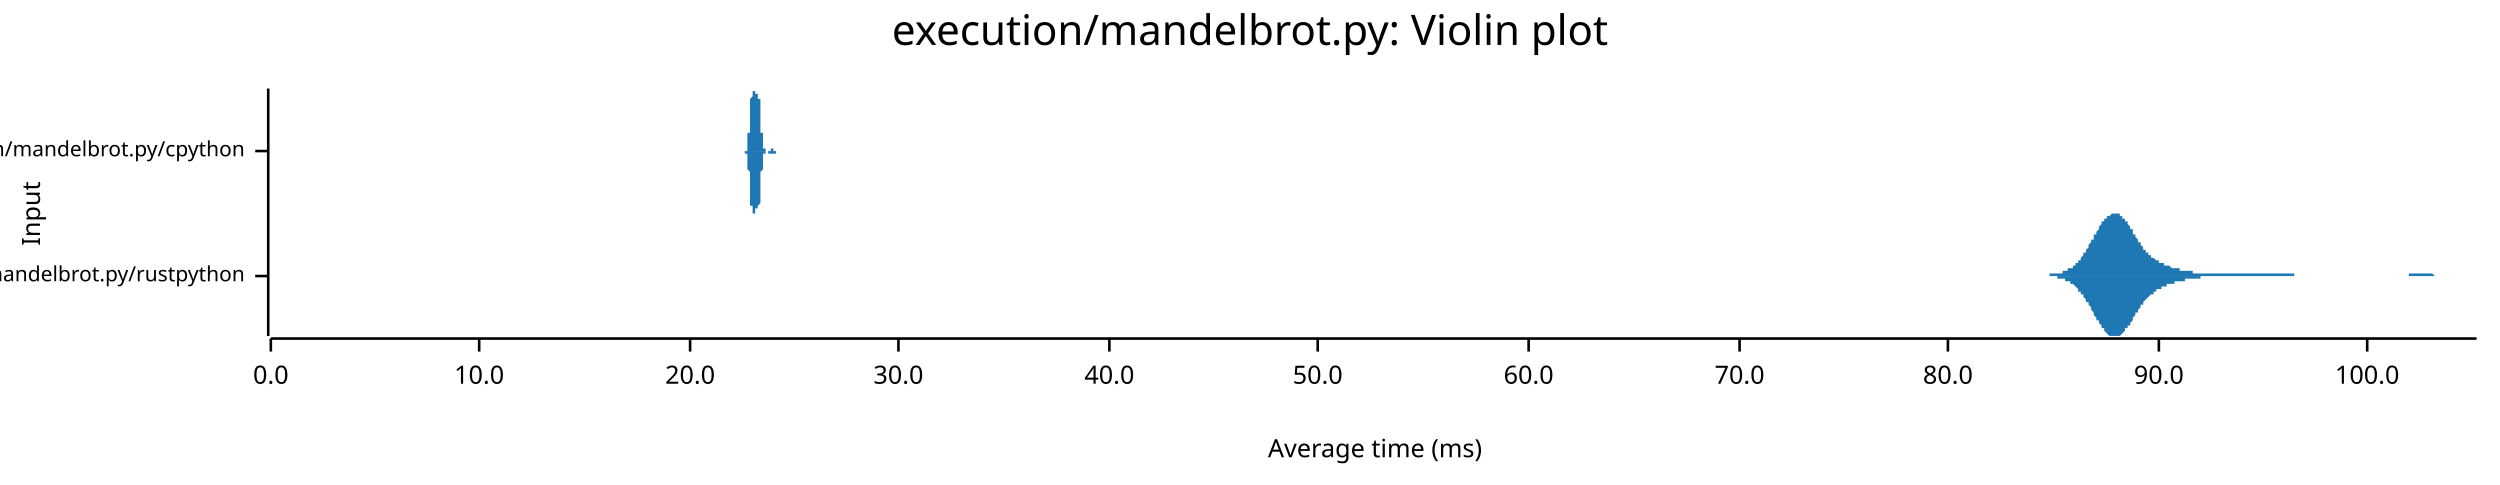
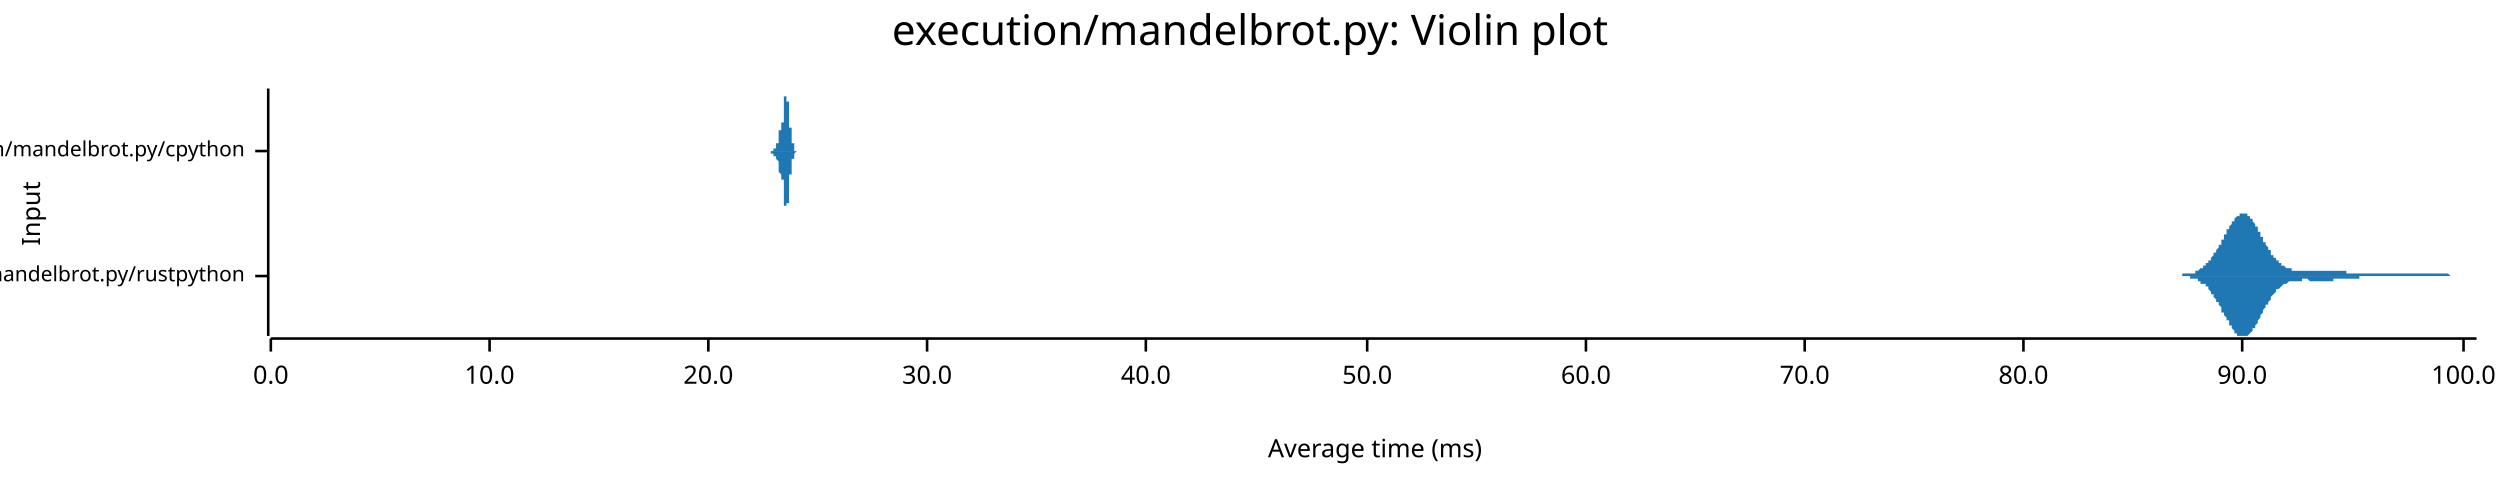
<svg xmlns="http://www.w3.org/2000/svg" width="960" height="186" viewBox="0 0 960 186">
  <text x="480" y="5" dy="0.76em" text-anchor="middle" font-family="sans-serif" font-size="16.129" opacity="1" fill="#000000">
execution/mandelbrot.py: Violin plot
</text>
  <text x="8" y="82" dy="0.76em" text-anchor="middle" font-family="sans-serif" font-size="9.677" opacity="1" fill="#000000" transform="rotate(270, 8, 82)">
Input
</text>
  <text x="528" y="178" dy="-0.5ex" text-anchor="middle" font-family="sans-serif" font-size="9.677" opacity="1" fill="#000000">
Average time (ms)
</text>
  <polyline fill="none" opacity="1" stroke="#000000" stroke-width="1" points="103,34 103,129 " />
  <text x="94" y="106" dy="0.5ex" text-anchor="end" font-family="sans-serif" font-size="8.065" opacity="1" fill="#000000">
execution/mandelbrot.py/rustpython
</text>
  <polyline fill="none" opacity="1" stroke="#000000" stroke-width="1" points="98,106 103,106 " />
  <text x="94" y="58" dy="0.5ex" text-anchor="end" font-family="sans-serif" font-size="8.065" opacity="1" fill="#000000">
execution/mandelbrot.py/cpython
</text>
  <polyline fill="none" opacity="1" stroke="#000000" stroke-width="1" points="98,58 103,58 " />
  <polyline fill="none" opacity="1" stroke="#000000" stroke-width="1" points="104,130 951,130 " />
  <text x="104" y="140" dy="0.76em" text-anchor="middle" font-family="sans-serif" font-size="9.677" opacity="1" fill="#000000">
0.0
</text>
  <polyline fill="none" opacity="1" stroke="#000000" stroke-width="1" points="104,130 104,135 " />
-   <text x="184" y="140" dy="0.76em" text-anchor="middle" font-family="sans-serif" font-size="9.677" opacity="1" fill="#000000">
+   <text x="188" y="140" dy="0.76em" text-anchor="middle" font-family="sans-serif" font-size="9.677" opacity="1" fill="#000000">
10.0
</text>
-   <polyline fill="none" opacity="1" stroke="#000000" stroke-width="1" points="184,130 184,135 " />
-   <text x="265" y="140" dy="0.76em" text-anchor="middle" font-family="sans-serif" font-size="9.677" opacity="1" fill="#000000">
+   <polyline fill="none" opacity="1" stroke="#000000" stroke-width="1" points="188,130 188,135 " />
+   <text x="272" y="140" dy="0.76em" text-anchor="middle" font-family="sans-serif" font-size="9.677" opacity="1" fill="#000000">
20.0
</text>
-   <polyline fill="none" opacity="1" stroke="#000000" stroke-width="1" points="265,130 265,135 " />
-   <text x="345" y="140" dy="0.76em" text-anchor="middle" font-family="sans-serif" font-size="9.677" opacity="1" fill="#000000">
+   <polyline fill="none" opacity="1" stroke="#000000" stroke-width="1" points="272,130 272,135 " />
+   <text x="356" y="140" dy="0.76em" text-anchor="middle" font-family="sans-serif" font-size="9.677" opacity="1" fill="#000000">
30.0
</text>
-   <polyline fill="none" opacity="1" stroke="#000000" stroke-width="1" points="345,130 345,135 " />
-   <text x="426" y="140" dy="0.76em" text-anchor="middle" font-family="sans-serif" font-size="9.677" opacity="1" fill="#000000">
+   <polyline fill="none" opacity="1" stroke="#000000" stroke-width="1" points="356,130 356,135 " />
+   <text x="440" y="140" dy="0.76em" text-anchor="middle" font-family="sans-serif" font-size="9.677" opacity="1" fill="#000000">
40.0
</text>
-   <polyline fill="none" opacity="1" stroke="#000000" stroke-width="1" points="426,130 426,135 " />
-   <text x="506" y="140" dy="0.76em" text-anchor="middle" font-family="sans-serif" font-size="9.677" opacity="1" fill="#000000">
+   <polyline fill="none" opacity="1" stroke="#000000" stroke-width="1" points="440,130 440,135 " />
+   <text x="525" y="140" dy="0.76em" text-anchor="middle" font-family="sans-serif" font-size="9.677" opacity="1" fill="#000000">
50.0
</text>
-   <polyline fill="none" opacity="1" stroke="#000000" stroke-width="1" points="506,130 506,135 " />
-   <text x="587" y="140" dy="0.76em" text-anchor="middle" font-family="sans-serif" font-size="9.677" opacity="1" fill="#000000">
+   <polyline fill="none" opacity="1" stroke="#000000" stroke-width="1" points="525,130 525,135 " />
+   <text x="609" y="140" dy="0.76em" text-anchor="middle" font-family="sans-serif" font-size="9.677" opacity="1" fill="#000000">
60.0
</text>
-   <polyline fill="none" opacity="1" stroke="#000000" stroke-width="1" points="587,130 587,135 " />
-   <text x="668" y="140" dy="0.76em" text-anchor="middle" font-family="sans-serif" font-size="9.677" opacity="1" fill="#000000">
+   <polyline fill="none" opacity="1" stroke="#000000" stroke-width="1" points="609,130 609,135 " />
+   <text x="693" y="140" dy="0.76em" text-anchor="middle" font-family="sans-serif" font-size="9.677" opacity="1" fill="#000000">
70.0
</text>
-   <polyline fill="none" opacity="1" stroke="#000000" stroke-width="1" points="668,130 668,135 " />
-   <text x="748" y="140" dy="0.76em" text-anchor="middle" font-family="sans-serif" font-size="9.677" opacity="1" fill="#000000">
+   <polyline fill="none" opacity="1" stroke="#000000" stroke-width="1" points="693,130 693,135 " />
+   <text x="777" y="140" dy="0.76em" text-anchor="middle" font-family="sans-serif" font-size="9.677" opacity="1" fill="#000000">
80.0
</text>
-   <polyline fill="none" opacity="1" stroke="#000000" stroke-width="1" points="748,130 748,135 " />
-   <text x="829" y="140" dy="0.76em" text-anchor="middle" font-family="sans-serif" font-size="9.677" opacity="1" fill="#000000">
+   <polyline fill="none" opacity="1" stroke="#000000" stroke-width="1" points="777,130 777,135 " />
+   <text x="861" y="140" dy="0.76em" text-anchor="middle" font-family="sans-serif" font-size="9.677" opacity="1" fill="#000000">
90.0
</text>
-   <polyline fill="none" opacity="1" stroke="#000000" stroke-width="1" points="829,130 829,135 " />
-   <text x="909" y="140" dy="0.76em" text-anchor="middle" font-family="sans-serif" font-size="9.677" opacity="1" fill="#000000">
+   <polyline fill="none" opacity="1" stroke="#000000" stroke-width="1" points="861,130 861,135 " />
+   <text x="946" y="140" dy="0.76em" text-anchor="middle" font-family="sans-serif" font-size="9.677" opacity="1" fill="#000000">
100.0
</text>
-   <polyline fill="none" opacity="1" stroke="#000000" stroke-width="1" points="909,130 909,135 " />
-   <polygon opacity="1" fill="#1F78B4" points="781,106 781,106 781,106 782,106 782,106 782,106 783,106 783,106 783,106 784,106 784,106 784,106 785,106 785,106 785,106 786,106 786,106 786,106 787,106 787,105 787,105 788,105 788,105 788,105 789,105 789,105 789,105 790,105 790,105 790,105 791,105 791,105 791,105 792,105 792,104 792,104 793,104 793,104 793,104 794,104 794,103 794,103 795,103 795,103 796,103 796,102 796,102 797,102 797,101 797,101 798,101 798,100 798,100 799,100 799,99 799,99 800,98 800,98 800,97 801,97 801,96 801,96 802,95 802,95 802,94 803,93 803,93 803,92 804,92 804,91 804,90 805,90 805,89 805,89 806,88 806,88 806,87 807,86 807,86 807,85 808,85 808,85 808,84 809,84 809,83 809,83 810,83 810,83 811,82 811,82 811,82 812,82 812,82 812,82 813,82 813,82 813,82 814,82 814,83 814,83 815,83 815,83 815,84 816,84 816,85 816,85 817,85 817,86 817,86 818,87 818,87 818,88 819,88 819,89 819,90 820,90 820,91 820,91 821,92 821,92 821,93 822,93 822,94 822,94 823,95 823,95 823,96 824,96 824,96 824,97 825,97 825,98 825,98 826,98 826,99 827,99 827,99 827,99 828,100 828,100 828,100 829,100 829,101 829,101 830,101 830,101 830,101 831,101 831,102 831,102 832,102 832,102 832,102 833,102 833,102 833,102 834,103 834,103 834,103 835,103 835,103 835,103 836,103 836,103 836,103 837,103 837,104 837,104 838,104 838,104 838,104 839,104 839,104 839,104 840,104 840,104 840,104 841,104 841,104 842,104 842,105 842,105 843,105 843,105 843,105 844,105 844,105 844,105 845,105 845,105 845,105 846,105 846,105 846,105 847,105 847,105 847,105 848,105 848,105 848,105 849,105 849,105 849,105 850,105 850,105 850,105 851,105 851,105 851,105 852,105 852,105 852,105 853,105 853,105 853,105 854,105 854,105 854,105 855,105 855,105 855,105 856,105 856,105 856,105 857,105 857,105 858,105 858,105 858,105 859,105 859,105 859,105 860,105 860,105 860,105 861,105 861,105 861,105 862,105 862,105 862,105 863,105 863,105 863,105 864,105 864,105 864,105 865,105 865,105 865,105 866,105 866,105 866,105 867,105 867,105 867,105 868,105 868,105 868,105 869,105 869,105 869,105 870,105 870,105 870,105 871,105 871,105 871,105 872,105 872,105 873,105 873,105 873,105 874,105 874,105 874,105 875,105 875,105 875,105 876,105 876,105 876,105 877,105 877,105 877,105 878,105 878,105 878,105 879,105 879,105 879,105 880,105 880,105 880,105 881,105 881,105 881,106 882,106 882,106 882,106 883,106 883,106 883,106 884,106 884,106 884,106 885,106 885,106 885,106 886,106 886,106 886,106 887,106 887,106 887,106 888,106 888,106 889,106 889,106 889,106 890,106 890,106 890,106 891,106 891,106 891,106 892,106 892,106 892,106 893,106 893,106 893,106 894,106 894,106 894,106 895,106 895,106 895,106 896,106 896,106 896,106 897,106 897,106 897,106 898,106 898,106 898,106 899,106 899,106 899,106 900,106 900,106 900,106 901,106 901,106 901,106 902,106 902,106 902,106 903,106 903,106 903,106 904,106 904,106 905,106 905,106 905,106 906,106 906,106 906,106 907,106 907,106 907,106 908,106 908,106 908,106 909,106 909,106 909,106 910,106 910,106 910,106 911,106 911,106 911,106 912,106 912,106 912,106 913,106 913,106 913,106 914,106 914,106 914,106 915,106 915,106 915,106 916,106 916,106 916,106 917,106 917,106 917,106 918,106 918,106 918,106 919,106 919,106 920,106 920,106 920,106 921,106 921,106 921,106 922,106 922,106 922,106 923,106 923,106 923,106 924,106 924,106 924,106 925,106 925,105 925,105 926,105 926,105 926,105 927,105 927,105 927,105 928,105 928,105 928,105 929,105 929,105 929,105 930,105 930,105 930,105 931,105 931,105 931,105 932,105 932,105 932,105 933,105 933,105 933,105 934,105 934,105 934,105 935,106 935,106 936,106 936,106 936,106 937,106 937,106 937,106 938,106 938,106 938,106 939,106 939,106 939,106 940,106 940,106 940,106 941,106 941,106 941,106 942,106 942,106 942,106 943,106 943,106 943,106 944,106 944,106 944,106 945,106 945,106 945,106 946,106 946,106 946,106 947,106 947,106 947,106 948,106 948,106 948,106 949,106 949,106 949,106 950,106 950,106 951,106 951,106 781,106 " />
-   <polygon opacity="1" fill="#1F78B4" points="781,106 781,106 781,106 782,106 782,106 782,106 783,106 783,106 783,106 784,106 784,106 784,106 785,106 785,106 785,106 786,106 786,106 786,106 787,106 787,106 787,106 788,106 788,106 788,106 789,106 789,106 789,106 790,106 790,106 790,107 791,107 791,107 791,107 792,107 792,107 792,107 793,107 793,108 793,108 794,108 794,108 794,108 795,108 795,109 796,109 796,109 796,109 797,110 797,110 797,110 798,111 798,111 798,112 799,112 799,112 799,113 800,113 800,114 800,114 801,115 801,115 801,116 802,116 802,117 802,117 803,118 803,119 803,119 804,120 804,120 804,121 805,122 805,122 805,123 806,123 806,124 806,124 807,125 807,126 807,126 808,126 808,127 808,127 809,128 809,128 809,128 810,129 810,129 811,129 811,129 811,129 812,129 812,129 812,129 813,129 813,129 813,129 814,129 814,129 814,129 815,128 815,128 815,128 816,127 816,127 816,126 817,126 817,126 817,125 818,125 818,124 818,124 819,123 819,122 819,122 820,121 820,121 820,120 821,120 821,119 821,119 822,118 822,118 822,117 823,117 823,116 823,116 824,115 824,115 824,115 825,114 825,114 825,114 826,113 826,113 827,113 827,112 827,112 828,112 828,112 828,111 829,111 829,111 829,111 830,111 830,110 830,110 831,110 831,110 831,110 832,110 832,109 832,109 833,109 833,109 833,109 834,109 834,109 834,109 835,109 835,109 835,108 836,108 836,108 836,108 837,108 837,108 837,108 838,108 838,108 838,108 839,108 839,108 839,107 840,107 840,107 840,107 841,107 841,107 842,107 842,107 842,107 843,107 843,107 843,107 844,107 844,107 844,107 845,107 845,106 845,106 846,106 846,106 846,106 847,106 847,106 847,106 848,106 848,106 848,106 849,106 849,106 849,106 850,106 850,106 850,106 851,106 851,106 851,106 852,106 852,106 852,106 853,106 853,106 853,106 854,106 854,106 854,106 855,106 855,106 855,106 856,106 856,106 856,106 857,106 857,106 858,106 858,106 858,106 859,106 859,106 859,106 860,106 860,106 860,106 861,106 861,106 861,106 862,106 862,106 862,106 863,106 863,106 863,106 864,106 864,106 864,106 865,106 865,106 865,106 866,106 866,106 866,106 867,106 867,106 867,106 868,106 868,106 868,106 869,106 869,106 869,106 870,106 870,106 870,106 871,106 871,106 871,106 872,106 872,106 873,106 873,106 873,106 874,106 874,106 874,106 875,106 875,106 875,106 876,106 876,106 876,106 877,106 877,106 877,106 878,106 878,106 878,106 879,106 879,106 879,106 880,106 880,106 880,106 881,106 881,106 881,106 882,106 882,106 882,106 883,106 883,106 883,106 884,106 884,106 884,106 885,106 885,106 885,106 886,106 886,106 886,106 887,106 887,106 887,106 888,106 888,106 889,106 889,106 889,106 890,106 890,106 890,106 891,106 891,106 891,106 892,106 892,106 892,106 893,106 893,106 893,106 894,106 894,106 894,106 895,106 895,106 895,106 896,106 896,106 896,106 897,106 897,106 897,106 898,106 898,106 898,106 899,106 899,106 899,106 900,106 900,106 900,106 901,106 901,106 901,106 902,106 902,106 902,106 903,106 903,106 903,106 904,106 904,106 905,106 905,106 905,106 906,106 906,106 906,106 907,106 907,106 907,106 908,106 908,106 908,106 909,106 909,106 909,106 910,106 910,106 910,106 911,106 911,106 911,106 912,106 912,106 912,106 913,106 913,106 913,106 914,106 914,106 914,106 915,106 915,106 915,106 916,106 916,106 916,106 917,106 917,106 917,106 918,106 918,106 918,106 919,106 919,106 920,106 920,106 920,106 921,106 921,106 921,106 922,106 922,106 922,106 923,106 923,106 923,106 924,106 924,106 924,106 925,106 925,106 925,106 926,106 926,106 926,106 927,106 927,106 927,106 928,106 928,106 928,106 929,106 929,106 929,106 930,106 930,106 930,106 931,106 931,106 931,106 932,106 932,106 932,106 933,106 933,106 933,106 934,106 934,106 934,106 935,106 935,106 936,106 936,106 936,106 937,106 937,106 937,106 938,106 938,106 938,106 939,106 939,106 939,106 940,106 940,106 940,106 941,106 941,106 941,106 942,106 942,106 942,106 943,106 943,106 943,106 944,106 944,106 944,106 945,106 945,106 945,106 946,106 946,106 946,106 947,106 947,106 947,106 948,106 948,106 948,106 949,106 949,106 949,106 950,106 950,106 951,106 951,106 781,106 " />
-   <polygon opacity="1" fill="#1F78B4" points="286,58 286,58 286,58 286,58 286,58 286,58 286,58 286,58 286,58 286,58 286,58 286,58 286,58 286,58 286,58 286,58 286,58 286,58 286,58 286,58 286,58 286,58 286,58 286,58 286,58 286,58 286,58 286,58 286,58 286,58 286,58 286,58 286,58 286,58 286,58 286,58 286,58 286,58 287,58 287,58 287,57 287,57 287,57 287,57 287,57 287,57 287,57 287,57 287,57 287,57 287,57 287,56 287,56 287,56 287,56 287,56 287,56 287,55 287,55 287,55 287,55 287,55 287,54 287,54 287,54 287,54 287,54 287,53 287,53 287,53 287,52 287,52 287,52 287,52 287,51 288,51 288,51 288,50 288,50 288,50 288,49 288,49 288,48 288,48 288,48 288,47 288,47 288,47 288,46 288,46 288,45 288,45 288,45 288,44 288,44 288,43 288,43 288,43 288,42 288,42 288,42 288,41 288,41 288,40 288,40 288,40 288,39 288,39 288,39 288,39 288,38 288,38 288,38 289,37 289,37 289,37 289,37 289,37 289,36 289,36 289,36 289,36 289,36 289,36 289,35 289,35 289,35 289,35 289,35 289,35 289,35 289,35 289,35 289,35 289,35 289,35 289,35 289,35 289,35 289,34 289,34 289,35 289,35 289,35 289,35 289,35 289,35 289,35 289,35 289,35 289,35 290,35 290,35 290,35 290,35 290,35 290,35 290,35 290,35 290,35 290,35 290,35 290,35 290,35 290,36 290,36 290,36 290,36 290,36 290,36 290,36 290,36 290,36 290,36 290,36 290,36 290,36 290,36 290,36 290,36 290,36 290,36 290,36 290,36 290,36 290,36 290,36 290,36 291,36 291,36 291,36 291,36 291,36 291,36 291,36 291,36 291,36 291,36 291,36 291,36 291,36 291,36 291,36 291,36 291,36 291,36 291,36 291,36 291,36 291,36 291,36 291,36 291,36 291,36 291,36 291,36 291,37 291,37 291,37 291,37 291,37 291,37 291,37 291,38 291,38 291,38 292,38 292,38 292,39 292,39 292,39 292,39 292,40 292,40 292,40 292,41 292,41 292,41 292,42 292,42 292,42 292,43 292,43 292,44 292,44 292,44 292,45 292,45 292,45 292,46 292,46 292,47 292,47 292,47 292,48 292,48 292,48 292,49 292,49 292,50 292,50 292,50 292,51 292,51 293,51 293,51 293,52 293,52 293,52 293,53 293,53 293,53 293,53 293,54 293,54 293,54 293,54 293,54 293,55 293,55 293,55 293,55 293,55 293,56 293,56 293,56 293,56 293,56 293,56 293,56 293,56 293,57 293,57 293,57 293,57 293,57 293,57 293,57 293,57 293,57 293,57 294,57 294,57 294,58 294,58 294,58 294,58 294,58 294,58 294,58 294,58 294,58 294,58 294,58 294,58 294,58 294,58 294,58 294,58 294,58 294,58 294,58 294,58 294,58 294,58 294,58 294,58 294,58 294,58 294,58 294,58 294,58 294,58 294,58 294,58 294,58 294,58 294,58 294,58 295,58 295,58 295,58 295,58 295,58 295,58 295,58 295,58 295,58 295,58 295,58 295,58 295,58 295,58 295,58 295,58 295,58 295,58 295,58 295,58 295,58 295,58 295,58 295,58 295,58 295,58 295,58 295,58 295,58 295,58 295,58 295,58 295,58 295,58 295,58 295,58 295,58 296,58 296,58 296,58 296,58 296,58 296,58 296,58 296,58 296,57 296,57 296,57 296,57 296,57 296,57 296,57 296,57 296,57 296,57 296,57 296,57 296,57 296,57 296,57 296,57 296,57 296,57 296,57 296,57 296,57 296,57 296,57 296,57 296,57 296,57 296,57 296,57 296,57 296,57 297,57 297,57 297,57 297,57 297,57 297,57 297,57 297,57 297,57 297,57 297,57 297,57 297,57 297,57 297,57 297,57 297,57 297,57 297,57 297,57 297,57 297,58 297,58 297,58 297,58 297,58 297,58 297,58 297,58 297,58 297,58 297,58 297,58 297,58 297,58 297,58 297,58 297,58 298,58 298,58 298,58 298,58 298,58 298,58 298,58 298,58 298,58 298,58 298,58 298,58 298,58 298,58 298,58 298,58 298,58 298,58 298,58 298,58 298,58 298,58 298,58 298,58 298,58 298,58 298,58 298,58 298,58 298,58 298,58 298,58 298,58 298,58 298,58 298,58 298,58 299,58 299,58 299,58 299,58 299,58 299,58 299,58 299,58 299,58 299,58 299,58 299,58 286,58 " />
-   <polygon opacity="1" fill="#1F78B4" points="286,58 286,58 286,58 286,58 286,58 286,58 286,58 286,58 286,58 286,58 286,58 286,58 286,58 286,58 286,58 286,58 286,58 286,58 286,58 286,58 286,58 286,58 286,58 286,58 286,58 286,58 286,58 286,59 286,59 286,59 286,59 286,59 286,59 286,59 286,59 286,59 286,59 286,59 287,59 287,59 287,59 287,59 287,59 287,59 287,59 287,59 287,60 287,60 287,60 287,60 287,60 287,60 287,60 287,60 287,61 287,61 287,61 287,61 287,61 287,61 287,62 287,62 287,62 287,62 287,62 287,63 287,63 287,63 287,63 287,64 287,64 287,64 287,65 287,65 287,65 288,66 288,66 288,66 288,67 288,67 288,67 288,68 288,68 288,68 288,69 288,69 288,70 288,70 288,70 288,71 288,71 288,72 288,72 288,72 288,73 288,73 288,73 288,74 288,74 288,75 288,75 288,75 288,76 288,76 288,76 288,77 288,77 288,77 288,78 288,78 288,78 288,79 288,79 289,79 289,79 289,80 289,80 289,80 289,80 289,80 289,81 289,81 289,81 289,81 289,81 289,81 289,81 289,81 289,82 289,82 289,82 289,82 289,82 289,82 289,82 289,82 289,82 289,82 289,82 289,82 289,82 289,82 289,82 289,82 289,82 289,82 289,82 289,82 289,82 289,82 289,82 290,82 290,82 290,82 290,82 290,82 290,81 290,81 290,81 290,81 290,81 290,81 290,81 290,81 290,81 290,81 290,81 290,81 290,81 290,81 290,81 290,81 290,81 290,81 290,80 290,80 290,80 290,80 290,80 290,80 290,80 290,80 290,80 290,80 290,80 290,80 290,80 290,80 291,80 291,80 291,80 291,80 291,80 291,80 291,80 291,80 291,80 291,80 291,80 291,80 291,80 291,80 291,80 291,80 291,80 291,80 291,80 291,80 291,80 291,80 291,80 291,80 291,80 291,80 291,80 291,80 291,80 291,80 291,80 291,80 291,79 291,79 291,79 291,79 291,79 291,79 292,78 292,78 292,78 292,78 292,77 292,77 292,77 292,76 292,76 292,76 292,75 292,75 292,75 292,74 292,74 292,74 292,73 292,73 292,73 292,72 292,72 292,71 292,71 292,71 292,70 292,70 292,70 292,69 292,69 292,68 292,68 292,68 292,67 292,67 292,67 292,66 292,66 292,66 293,65 293,65 293,65 293,64 293,64 293,64 293,64 293,63 293,63 293,63 293,63 293,62 293,62 293,62 293,62 293,62 293,61 293,61 293,61 293,61 293,61 293,61 293,61 293,60 293,60 293,60 293,60 293,60 293,60 293,60 293,60 293,60 293,59 293,59 293,59 293,59 293,59 294,59 294,59 294,59 294,59 294,59 294,59 294,59 294,59 294,59 294,59 294,59 294,59 294,59 294,59 294,59 294,59 294,59 294,58 294,58 294,58 294,58 294,58 294,58 294,58 294,58 294,58 294,58 294,58 294,58 294,58 294,58 294,58 294,58 294,58 294,58 294,58 294,58 294,58 295,58 295,58 295,58 295,58 295,58 295,58 295,58 295,58 295,58 295,58 295,58 295,58 295,58 295,58 295,58 295,58 295,58 295,58 295,58 295,58 295,59 295,59 295,59 295,59 295,59 295,59 295,59 295,59 295,59 295,59 295,59 295,59 295,59 295,59 295,59 295,59 295,59 296,59 296,59 296,59 296,59 296,59 296,59 296,59 296,59 296,59 296,59 296,59 296,59 296,59 296,59 296,59 296,59 296,59 296,59 296,59 296,59 296,59 296,59 296,59 296,59 296,59 296,59 296,59 296,59 296,59 296,59 296,59 296,59 296,59 296,59 296,59 296,59 296,59 296,59 297,59 297,59 297,59 297,59 297,59 297,59 297,59 297,59 297,59 297,59 297,59 297,59 297,59 297,59 297,59 297,59 297,59 297,59 297,59 297,59 297,59 297,59 297,59 297,59 297,59 297,59 297,59 297,59 297,59 297,59 297,59 297,59 297,59 297,59 297,59 297,59 297,59 297,59 298,59 298,59 298,59 298,59 298,59 298,59 298,59 298,59 298,58 298,58 298,58 298,58 298,58 298,58 298,58 298,58 298,58 298,58 298,58 298,58 298,58 298,58 298,58 298,58 298,58 298,58 298,58 298,58 298,58 298,58 298,58 298,58 298,58 298,58 298,58 298,58 298,58 299,58 299,58 299,58 299,58 299,58 299,58 299,58 299,58 299,58 299,58 299,58 299,58 286,58 " />
+   <polyline fill="none" opacity="1" stroke="#000000" stroke-width="1" points="946,130 946,135 " />
+   <polygon opacity="1" fill="#1F78B4" points="832,106 832,106 833,106 833,106 833,106 833,106 834,106 834,106 834,106 834,106 835,106 835,106 835,106 835,106 835,106 836,106 836,106 836,106 836,106 837,106 837,106 837,106 837,106 838,106 838,106 838,106 838,105 839,105 839,105 839,105 839,105 839,105 840,105 840,105 840,105 840,105 841,105 841,105 841,105 841,105 842,105 842,105 842,105 842,105 843,105 843,104 843,104 843,104 844,104 844,104 844,104 844,104 844,104 845,103 845,103 845,103 845,103 846,103 846,103 846,102 846,102 847,102 847,102 847,102 847,101 848,101 848,101 848,101 848,100 849,100 849,100 849,99 849,99 849,99 850,98 850,98 850,98 850,97 851,97 851,97 851,96 851,96 852,95 852,95 852,95 852,94 853,94 853,93 853,93 853,92 853,92 854,92 854,91 854,91 854,90 855,90 855,89 855,89 855,88 856,88 856,88 856,87 856,87 857,86 857,86 857,86 857,85 858,85 858,85 858,84 858,84 858,84 859,83 859,83 859,83 859,83 860,83 860,82 860,82 860,82 861,82 861,82 861,82 861,82 862,82 862,82 862,82 862,82 863,82 863,82 863,83 863,83 863,83 864,83 864,83 864,84 864,84 865,84 865,85 865,85 865,85 866,86 866,86 866,86 866,87 867,87 867,88 867,88 867,89 867,89 868,89 868,90 868,90 868,91 869,91 869,92 869,92 869,93 870,93 870,93 870,94 870,94 871,95 871,95 871,96 871,96 872,96 872,97 872,97 872,97 872,98 873,98 873,98 873,99 873,99 874,99 874,100 874,100 874,100 875,100 875,101 875,101 875,101 876,101 876,101 876,102 876,102 876,102 877,102 877,102 877,102 877,102 878,103 878,103 878,103 878,103 879,103 879,103 879,103 879,103 880,103 880,103 880,103 880,104 881,104 881,104 881,104 881,104 881,104 882,104 882,104 882,104 882,104 883,104 883,104 883,104 883,104 884,104 884,104 884,104 884,104 885,104 885,104 885,104 885,104 886,104 886,104 886,104 886,104 886,104 887,104 887,104 887,104 887,104 888,104 888,104 888,104 888,104 889,104 889,104 889,104 889,104 890,104 890,104 890,104 890,104 890,104 891,104 891,104 891,104 891,104 892,104 892,104 892,104 892,104 893,104 893,104 893,104 893,104 894,104 894,104 894,104 894,104 895,104 895,104 895,104 895,104 895,104 896,104 896,104 896,104 896,104 897,104 897,104 897,104 897,104 898,104 898,104 898,104 898,104 899,104 899,104 899,104 899,104 900,104 900,104 900,104 900,104 900,104 901,104 901,104 901,105 901,105 902,105 902,105 902,105 902,105 903,105 903,105 903,105 903,105 904,105 904,105 904,105 904,105 904,105 905,105 905,105 905,105 905,105 906,105 906,105 906,105 906,105 907,105 907,105 907,105 907,105 908,105 908,105 908,105 908,105 909,105 909,105 909,105 909,105 909,105 910,105 910,105 910,105 910,105 911,105 911,105 911,105 911,105 912,105 912,105 912,105 912,105 913,105 913,105 913,105 913,105 914,105 914,105 914,105 914,105 914,105 915,105 915,105 915,105 915,105 916,105 916,105 916,105 916,105 917,105 917,105 917,105 917,105 918,105 918,105 918,105 918,105 918,105 919,105 919,105 919,105 919,105 920,105 920,105 920,105 920,105 921,105 921,105 921,105 921,105 922,105 922,105 922,105 922,105 923,105 923,105 923,105 923,105 923,105 924,105 924,105 924,105 924,105 925,105 925,105 925,105 925,105 926,105 926,105 926,105 926,105 927,105 927,105 927,105 927,105 927,105 928,105 928,105 928,105 928,105 929,105 929,105 929,105 929,105 930,105 930,105 930,105 930,105 931,105 931,105 931,105 931,105 932,105 932,105 932,105 932,105 932,105 933,105 933,105 933,105 933,105 934,105 934,105 934,105 934,105 935,105 935,105 935,105 935,105 936,105 936,105 936,105 936,105 937,105 937,105 937,105 937,105 937,105 938,105 938,105 938,105 938,105 939,105 939,105 939,105 939,105 940,105 940,105 940,105 940,105 941,106 941,106 941,106 941,106 941,106 942,106 942,106 942,106 942,106 943,106 943,106 943,106 943,106 944,106 944,106 944,106 944,106 945,106 945,106 945,106 945,106 946,106 946,106 946,106 946,106 946,106 947,106 947,106 947,106 947,106 948,106 948,106 948,106 948,106 949,106 949,106 949,106 949,106 950,106 950,106 950,106 950,106 951,106 951,106 832,106 " />
+   <polygon opacity="1" fill="#1F78B4" points="832,106 832,106 833,106 833,106 833,106 833,106 834,106 834,106 834,106 834,106 835,106 835,106 835,106 835,106 835,106 836,106 836,106 836,106 836,106 837,106 837,106 837,106 837,106 838,106 838,106 838,106 838,106 839,106 839,106 839,106 839,106 839,106 840,106 840,106 840,106 840,106 841,106 841,106 841,107 841,107 842,107 842,107 842,107 842,107 843,107 843,107 843,107 843,107 844,107 844,107 844,108 844,108 844,108 845,108 845,108 845,108 845,109 846,109 846,109 846,109 846,109 847,109 847,110 847,110 847,110 848,110 848,111 848,111 848,111 849,112 849,112 849,112 849,112 849,113 850,113 850,113 850,114 850,114 851,115 851,115 851,115 851,116 852,116 852,116 852,117 852,117 853,118 853,118 853,119 853,119 853,120 854,120 854,120 854,121 854,121 855,122 855,122 855,123 855,123 856,123 856,124 856,124 856,125 857,125 857,125 857,126 857,126 858,127 858,127 858,127 858,127 858,128 859,128 859,128 859,129 859,129 860,129 860,129 860,129 860,129 861,129 861,129 861,129 861,129 862,129 862,129 862,129 862,129 863,129 863,129 863,129 863,129 863,129 864,128 864,128 864,128 864,128 865,127 865,127 865,127 865,126 866,126 866,125 866,125 866,125 867,124 867,124 867,123 867,123 867,123 868,122 868,122 868,121 868,121 869,120 869,120 869,119 869,119 870,118 870,118 870,118 870,117 871,117 871,116 871,116 871,116 872,115 872,115 872,114 872,114 872,114 873,113 873,113 873,113 873,113 874,112 874,112 874,112 874,111 875,111 875,111 875,111 875,111 876,110 876,110 876,110 876,110 876,110 877,109 877,109 877,109 877,109 878,109 878,109 878,109 878,109 879,108 879,108 879,108 879,108 880,108 880,108 880,108 880,108 881,108 881,108 881,108 881,108 881,108 882,108 882,108 882,108 882,108 883,108 883,108 883,108 883,108 884,108 884,107 884,107 884,107 885,107 885,107 885,107 885,107 886,107 886,107 886,107 886,107 886,107 887,108 887,108 887,108 887,108 888,108 888,108 888,108 888,108 889,108 889,108 889,108 889,108 890,108 890,108 890,108 890,108 890,108 891,108 891,108 891,108 891,108 892,108 892,108 892,108 892,108 893,108 893,108 893,108 893,108 894,108 894,108 894,108 894,108 895,108 895,108 895,108 895,108 895,108 896,108 896,108 896,108 896,107 897,107 897,107 897,107 897,107 898,107 898,107 898,107 898,107 899,107 899,107 899,107 899,107 900,107 900,107 900,107 900,107 900,107 901,107 901,107 901,107 901,107 902,107 902,107 902,107 902,107 903,107 903,107 903,107 903,107 904,107 904,107 904,107 904,107 904,107 905,107 905,107 905,107 905,107 906,107 906,107 906,107 906,106 907,106 907,106 907,106 907,106 908,106 908,106 908,106 908,106 909,106 909,106 909,106 909,106 909,106 910,106 910,106 910,106 910,106 911,106 911,106 911,106 911,106 912,106 912,106 912,106 912,106 913,106 913,106 913,106 913,106 914,106 914,106 914,106 914,106 914,106 915,106 915,106 915,106 915,106 916,106 916,106 916,106 916,106 917,106 917,106 917,106 917,106 918,106 918,106 918,106 918,106 918,106 919,106 919,106 919,106 919,106 920,106 920,106 920,106 920,106 921,106 921,106 921,106 921,106 922,106 922,106 922,106 922,106 923,106 923,106 923,106 923,106 923,106 924,106 924,106 924,106 924,106 925,106 925,106 925,106 925,106 926,106 926,106 926,106 926,106 927,106 927,106 927,106 927,106 927,106 928,106 928,106 928,106 928,106 929,106 929,106 929,106 929,106 930,106 930,106 930,106 930,106 931,106 931,106 931,106 931,106 932,106 932,106 932,106 932,106 932,106 933,106 933,106 933,106 933,106 934,106 934,106 934,106 934,106 935,106 935,106 935,106 935,106 936,106 936,106 936,106 936,106 937,106 937,106 937,106 937,106 937,106 938,106 938,106 938,106 938,106 939,106 939,106 939,106 939,106 940,106 940,106 940,106 940,106 941,106 941,106 941,106 941,106 941,106 942,106 942,106 942,106 942,106 943,106 943,106 943,106 943,106 944,106 944,106 944,106 944,106 945,106 945,106 945,106 945,106 946,106 946,106 946,106 946,106 946,106 947,106 947,106 947,106 947,106 948,106 948,106 948,106 948,106 949,106 949,106 949,106 949,106 950,106 950,106 950,106 950,106 951,106 951,106 832,106 " />
+   <polygon opacity="1" fill="#1F78B4" points="295,58 295,58 295,58 295,58 295,58 295,58 295,58 295,58 295,58 295,58 295,58 295,58 295,58 295,58 295,58 295,58 295,58 295,58 296,58 296,58 296,58 296,58 296,58 296,58 296,58 296,58 296,58 296,58 296,58 296,58 296,58 296,58 296,58 296,58 296,58 296,58 296,58 296,58 296,58 296,58 296,58 296,58 296,58 296,58 296,58 296,58 296,58 296,58 296,58 296,58 296,58 296,58 296,58 296,58 296,58 296,58 296,58 296,58 296,58 296,58 296,58 296,58 296,58 297,58 297,58 297,58 297,58 297,58 297,58 297,58 297,58 297,58 297,58 297,58 297,58 297,58 297,58 297,58 297,58 297,58 297,58 297,57 297,57 297,57 297,57 297,57 297,57 297,57 297,57 297,57 297,57 297,57 297,57 297,57 297,57 297,57 297,57 297,57 297,57 297,57 297,57 297,57 297,57 297,57 297,57 297,57 297,57 297,57 298,57 298,57 298,57 298,57 298,57 298,57 298,57 298,57 298,57 298,57 298,57 298,57 298,57 298,57 298,57 298,57 298,57 298,56 298,56 298,56 298,56 298,56 298,56 298,56 298,56 298,56 298,56 298,56 298,56 298,56 298,56 298,56 298,56 298,56 298,56 298,56 298,56 298,56 298,55 298,55 298,55 298,55 298,55 298,55 298,55 299,55 299,55 299,55 299,55 299,55 299,55 299,54 299,54 299,54 299,54 299,54 299,54 299,54 299,54 299,54 299,54 299,53 299,53 299,53 299,53 299,53 299,53 299,53 299,53 299,52 299,52 299,52 299,52 299,52 299,52 299,52 299,52 299,51 299,51 299,51 299,51 299,51 299,51 299,51 299,51 299,51 299,50 299,50 299,50 299,50 300,50 300,50 300,50 300,50 300,50 300,49 300,49 300,49 300,49 300,49 300,49 300,49 300,49 300,49 300,49 300,49 300,49 300,49 300,48 300,48 300,48 300,48 300,48 300,48 300,48 300,48 300,48 300,48 300,48 300,48 300,48 300,48 300,48 300,48 300,48 300,48 300,48 300,48 300,48 300,48 300,48 300,48 300,47 300,47 300,47 301,47 301,47 301,47 301,47 301,47 301,47 301,47 301,47 301,46 301,46 301,46 301,46 301,46 301,46 301,45 301,45 301,45 301,45 301,45 301,44 301,44 301,44 301,44 301,43 301,43 301,43 301,42 301,42 301,42 301,42 301,41 301,41 301,41 301,40 301,40 301,40 301,40 301,39 301,39 301,39 301,38 301,38 301,38 301,38 301,37 302,37 302,37 302,37 302,36 302,36 302,36 302,36 302,36 302,35 302,35 302,35 302,35 302,35 302,35 302,35 302,35 302,35 302,35 302,35 302,34 302,35 302,35 302,35 302,35 302,35 302,35 302,35 302,35 302,35 302,35 302,35 302,36 302,36 302,36 302,36 302,36 302,37 302,37 302,37 302,37 302,38 302,38 302,38 302,38 302,39 303,39 303,39 303,39 303,40 303,40 303,40 303,41 303,41 303,41 303,41 303,42 303,42 303,42 303,42 303,43 303,43 303,43 303,44 303,44 303,44 303,44 303,45 303,45 303,45 303,45 303,46 303,46 303,46 303,46 303,46 303,47 303,47 303,47 303,47 303,47 303,48 303,48 303,48 303,48 303,48 303,49 303,49 303,49 303,49 303,49 304,49 304,50 304,50 304,50 304,50 304,50 304,50 304,51 304,51 304,51 304,51 304,51 304,51 304,51 304,52 304,52 304,52 304,52 304,52 304,52 304,52 304,53 304,53 304,53 304,53 304,53 304,53 304,53 304,53 304,54 304,54 304,54 304,54 304,54 304,54 304,54 304,54 304,55 304,55 304,55 304,55 304,55 304,55 304,55 304,55 305,55 305,56 305,56 305,56 305,56 305,56 305,56 305,56 305,56 305,56 305,56 305,56 305,56 305,57 305,57 305,57 305,57 305,57 305,57 305,57 305,57 305,57 305,57 305,57 305,57 305,57 305,57 305,57 305,57 305,58 305,58 305,58 305,58 305,58 305,58 305,58 305,58 305,58 305,58 305,58 305,58 305,58 305,58 305,58 305,58 306,58 306,58 306,58 306,58 306,58 306,58 306,58 306,58 306,58 306,58 306,58 306,58 306,58 306,58 306,58 306,58 306,58 306,58 306,58 306,58 306,58 306,58 306,58 306,58 306,58 306,58 306,58 306,58 306,58 306,58 306,58 306,58 306,58 295,58 " />
+   <polygon opacity="1" fill="#1F78B4" points="295,58 295,58 295,58 295,58 295,58 295,58 295,58 295,58 295,58 295,58 295,58 295,58 295,58 295,58 295,58 295,58 295,58 295,58 296,58 296,58 296,58 296,58 296,58 296,58 296,58 296,58 296,58 296,58 296,58 296,58 296,58 296,58 296,58 296,58 296,58 296,58 296,58 296,58 296,58 296,58 296,58 296,58 296,58 296,58 296,58 296,58 296,58 296,58 296,58 296,59 296,59 296,59 296,59 296,59 296,59 296,59 296,59 296,59 296,59 296,59 296,59 296,59 296,59 297,59 297,59 297,59 297,59 297,59 297,59 297,59 297,59 297,59 297,59 297,59 297,59 297,59 297,59 297,59 297,59 297,59 297,59 297,59 297,59 297,59 297,59 297,59 297,59 297,59 297,59 297,59 297,59 297,59 297,59 297,59 297,59 297,59 297,59 297,59 297,59 297,59 297,59 297,59 297,59 297,59 297,59 297,59 297,60 297,60 298,60 298,60 298,60 298,60 298,60 298,60 298,60 298,60 298,60 298,60 298,60 298,60 298,60 298,60 298,60 298,60 298,60 298,60 298,60 298,60 298,60 298,60 298,60 298,60 298,60 298,60 298,60 298,60 298,60 298,61 298,61 298,61 298,61 298,61 298,61 298,61 298,61 298,61 298,61 298,61 298,61 298,61 298,61 298,61 298,61 299,62 299,62 299,62 299,62 299,62 299,62 299,62 299,62 299,62 299,62 299,62 299,63 299,63 299,63 299,63 299,63 299,63 299,63 299,63 299,63 299,64 299,64 299,64 299,64 299,64 299,64 299,64 299,64 299,64 299,65 299,65 299,65 299,65 299,65 299,65 299,65 299,66 299,66 299,66 299,66 299,66 299,66 299,66 299,66 299,66 300,67 300,67 300,67 300,67 300,67 300,67 300,67 300,67 300,67 300,67 300,68 300,68 300,68 300,68 300,68 300,68 300,68 300,68 300,68 300,68 300,68 300,68 300,68 300,68 300,68 300,68 300,68 300,68 300,68 300,68 300,68 300,69 300,69 300,69 300,69 300,69 300,69 300,69 300,69 300,69 300,69 300,69 300,69 300,69 300,69 301,69 301,69 301,69 301,70 301,70 301,70 301,70 301,70 301,70 301,70 301,70 301,71 301,71 301,71 301,71 301,71 301,72 301,72 301,72 301,72 301,72 301,73 301,73 301,73 301,73 301,74 301,74 301,74 301,75 301,75 301,75 301,75 301,76 301,76 301,76 301,77 301,77 301,77 301,78 301,78 301,78 301,78 301,79 301,79 301,79 302,79 302,80 302,80 302,80 302,80 302,81 302,81 302,81 302,81 302,81 302,81 302,82 302,82 302,82 302,82 302,82 302,82 302,82 302,82 302,82 302,82 302,82 302,82 302,82 302,82 302,82 302,82 302,81 302,81 302,81 302,81 302,81 302,81 302,81 302,80 302,80 302,80 302,80 302,79 302,79 302,79 302,79 302,78 302,78 302,78 303,78 303,77 303,77 303,77 303,77 303,76 303,76 303,76 303,75 303,75 303,75 303,75 303,74 303,74 303,74 303,74 303,73 303,73 303,73 303,72 303,72 303,72 303,72 303,71 303,71 303,71 303,71 303,71 303,70 303,70 303,70 303,70 303,69 303,69 303,69 303,69 303,69 303,68 303,68 303,68 303,68 303,68 303,68 303,67 303,67 304,67 304,67 304,67 304,67 304,66 304,66 304,66 304,66 304,66 304,66 304,65 304,65 304,65 304,65 304,65 304,65 304,65 304,64 304,64 304,64 304,64 304,64 304,64 304,64 304,64 304,63 304,63 304,63 304,63 304,63 304,63 304,63 304,63 304,62 304,62 304,62 304,62 304,62 304,62 304,62 304,62 304,62 304,61 304,61 304,61 305,61 305,61 305,61 305,61 305,61 305,61 305,61 305,60 305,60 305,60 305,60 305,60 305,60 305,60 305,60 305,60 305,60 305,60 305,60 305,60 305,59 305,59 305,59 305,59 305,59 305,59 305,59 305,59 305,59 305,59 305,59 305,59 305,59 305,59 305,59 305,59 305,59 305,59 305,59 305,59 305,59 305,59 305,59 305,59 305,59 306,58 306,58 306,58 306,58 306,58 306,58 306,58 306,58 306,58 306,58 306,58 306,58 306,58 306,58 306,58 306,58 306,58 306,58 306,58 306,58 306,58 306,58 306,58 306,58 306,58 306,58 306,58 306,58 306,58 306,58 306,58 306,58 306,58 295,58 " />
</svg>
